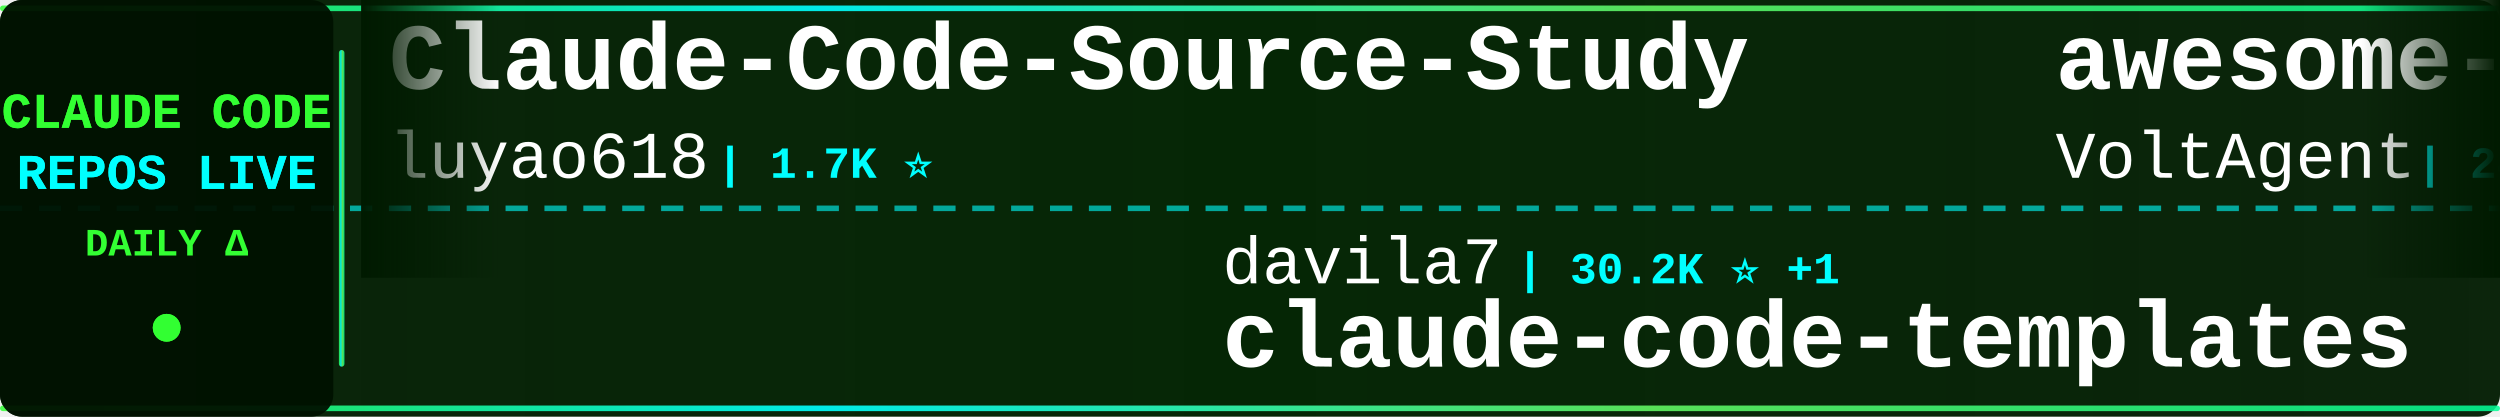
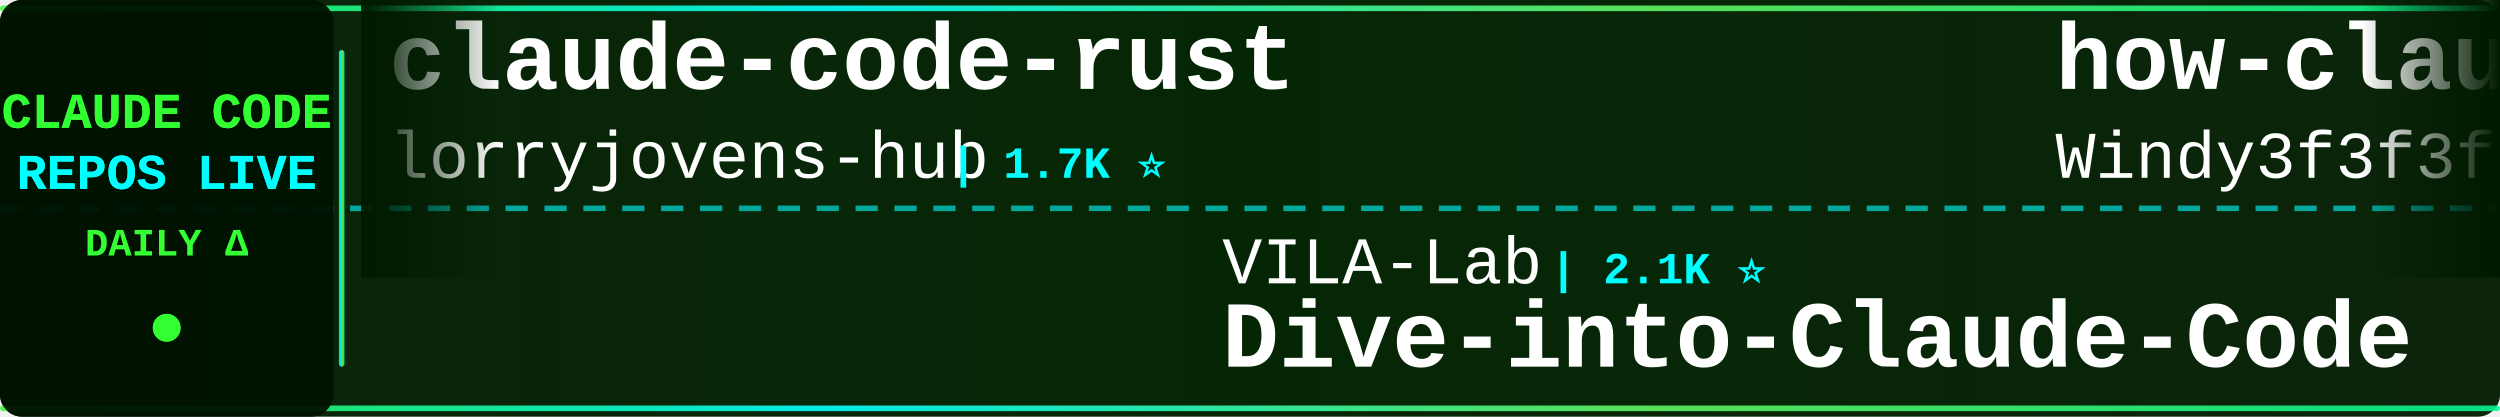
<svg xmlns="http://www.w3.org/2000/svg" width="900" height="150">
  <defs>
    <linearGradient id="tickerBg" x1="0%" y1="0%" x2="100%" y2="0%">
      <stop offset="0%" style="stop-color:#001a00;stop-opacity:0.95" />
      <stop offset="50%" style="stop-color:#002200;stop-opacity:0.98" />
      <stop offset="100%" style="stop-color:#001a00;stop-opacity:0.95" />
    </linearGradient>
    <linearGradient id="borderGrad" x1="0%" y1="0%" x2="100%" y2="0%">
      <stop offset="0%" style="stop-color:#33ff33;stop-opacity:0.85">
        <animate attributeName="stop-opacity" values="0.85;1;0.85" dur="2s" repeatCount="indefinite" />
      </stop>
      <stop offset="33%" style="stop-color:#00ffff;stop-opacity:0.9">
        <animate attributeName="stop-opacity" values="0.9;1;0.9" dur="2.2s" repeatCount="indefinite" />
      </stop>
      <stop offset="66%" style="stop-color:#66ff66;stop-opacity:0.85">
        <animate attributeName="stop-opacity" values="0.85;1;0.85" dur="1.8s" repeatCount="indefinite" />
      </stop>
      <stop offset="100%" style="stop-color:#00ff99;stop-opacity:0.85">
        <animate attributeName="stop-opacity" values="0.85;1;0.85" dur="2s" repeatCount="indefinite" />
      </stop>
    </linearGradient>
    <filter id="textGlow">
      <feGaussianBlur stdDeviation="0.1" result="coloredBlur" />
      <feMerge>
        <feMergeNode in="coloredBlur" />
        <feMergeNode in="SourceGraphic" />
      </feMerge>
    </filter>
    <filter id="metricGlow">
      <feGaussianBlur stdDeviation="0.2" result="coloredBlur" />
      <feMerge>
        <feMergeNode in="coloredBlur" />
        <feMergeNode in="SourceGraphic" />
      </feMerge>
    </filter>
    <linearGradient id="leftFade" x1="0%" y1="0%" x2="100%" y2="0%">
      <stop offset="0%" style="stop-color:#001a00;stop-opacity:1" />
      <stop offset="100%" style="stop-color:#001a00;stop-opacity:0" />
    </linearGradient>
    <linearGradient id="rightFade" x1="0%" y1="0%" x2="100%" y2="0%">
      <stop offset="0%" style="stop-color:#001a00;stop-opacity:0" />
      <stop offset="100%" style="stop-color:#001a00;stop-opacity:1" />
    </linearGradient>
  </defs>
  <rect width="900" height="150" fill="url(#tickerBg)" rx="8" />
  <rect x="0" y="2" width="900" height="2" fill="url(#borderGrad)" rx="1" />
  <rect x="0" y="146" width="900" height="2" fill="url(#borderGrad)" rx="1" />
  <line x1="0" y1="75" x2="900" y2="75" stroke="#00ffff" stroke-width="2" stroke-dasharray="8 6" opacity="0.6" />
  <rect x="0" y="0" width="120" height="150" fill="#001100" opacity="0.95" rx="8" />
  <text x="60" y="46" font-family="'Courier New', monospace" font-size="18" font-weight="bold" fill="#33ff33" text-anchor="middle" filter="url(#textGlow)">
    CLAUDE CODE
  </text>
  <text x="60" y="68" font-family="'Courier New', monospace" font-size="18" font-weight="bold" fill="#00ffff" text-anchor="middle" filter="url(#textGlow)">
    REPOS LIVE
  </text>
  <text x="60" y="92" font-family="'Courier New', monospace" font-size="14" font-weight="bold" fill="#33ff33" text-anchor="middle">
    DAILY Δ
  </text>
  <circle cx="60" cy="118" r="5" fill="#33ff33" filter="url(#metricGlow)">
    <animate attributeName="r" values="4;6;4" dur="1.5s" repeatCount="indefinite" />
    <animate attributeName="opacity" values="0.6;1;0.6" dur="1.5s" repeatCount="indefinite" />
  </circle>
  <rect x="122" y="18" width="2" height="114" fill="url(#borderGrad)" rx="1" />
  <clipPath id="tickerClip">
    <rect x="130" y="0" width="770" height="150" />
  </clipPath>
  <g clip-path="url(#tickerClip)">
    <g id="tickerItems">
      <animateTransform attributeName="transform" attributeType="XML" type="translate" from="0 0" to="-3000 0" dur="54s" repeatCount="indefinite" />
      <g transform="translate(0, 0)">
-         <text x="140" y="32" font-family="'Courier New', monospace" font-size="34" font-weight="bold" fill="#ffffff">Claude-Code-Source-Study</text>
-         <text x="140" y="64" font-family="'Courier New', monospace" font-size="24" font-weight="normal" fill="#ffffff" opacity="1.0">luyao618</text>
-         <text x="258" y="64" font-family="'Courier New', monospace" font-size="16" font-weight="bold" fill="#00ffff"> | 1.7K ⭐</text>
+         <text x="140" y="32" font-family="'Courier New', monospace" font-size="34" font-weight="bold" fill="#ffffff">claude-code-rust</text>
+         <text x="140" y="64" font-family="'Courier New', monospace" font-size="24" font-weight="normal" fill="#ffffff" opacity="1.0">lorryjovens-hub</text>
+         <text x="342" y="64" font-family="'Courier New', monospace" font-size="16" font-weight="bold" fill="#00ffff"> | 1.7K ⭐</text>
      </g>
      <g transform="translate(300, 0)">
-         <text x="140" y="102" font-family="'Courier New', monospace" font-size="24" font-weight="normal" fill="#ffffff" opacity="1.0">davila7</text>
-         <text x="246" y="102" font-family="'Courier New', monospace" font-size="16" font-weight="bold" fill="#00ffff"> | 30.2K ⭐ +1</text>
-         <text x="140" y="132" font-family="'Courier New', monospace" font-size="34" font-weight="bold" fill="#ffffff">claude-code-templates</text>
+         <text x="140" y="102" font-family="'Courier New', monospace" font-size="24" font-weight="normal" fill="#ffffff" opacity="1.0">VILA-Lab</text>
+         <text x="258" y="102" font-family="'Courier New', monospace" font-size="16" font-weight="bold" fill="#00ffff"> | 2.1K ⭐</text>
+         <text x="140" y="132" font-family="'Courier New', monospace" font-size="34" font-weight="bold" fill="#ffffff">Dive-into-Claude-Code</text>
      </g>
      <g transform="translate(600, 0)">
-         <text x="140" y="32" font-family="'Courier New', monospace" font-size="34" font-weight="bold" fill="#ffffff">awesome-claude-code-suba...</text>
-         <text x="140" y="64" font-family="'Courier New', monospace" font-size="24" font-weight="normal" fill="#ffffff" opacity="1.0">VoltAgent</text>
-         <text x="270" y="64" font-family="'Courier New', monospace" font-size="16" font-weight="bold" fill="#00ffff"> | 24.3K ⭐ +6</text>
+         <text x="140" y="32" font-family="'Courier New', monospace" font-size="34" font-weight="bold" fill="#ffffff">how-claude-code-works</text>
+         <text x="140" y="64" font-family="'Courier New', monospace" font-size="24" font-weight="normal" fill="#ffffff" opacity="1.0">Windy3f3f3f3f</text>
+         <text x="318" y="64" font-family="'Courier New', monospace" font-size="16" font-weight="bold" fill="#00ffff"> | 3.4K ⭐ +1</text>
      </g>
      <g transform="translate(900, 0)">
-         <text x="140" y="102" font-family="'Courier New', monospace" font-size="24" font-weight="normal" fill="#ffffff" opacity="1.0">ChinaSiro</text>
-         <text x="270" y="102" font-family="'Courier New', monospace" font-size="16" font-weight="bold" fill="#00ffff"> | 9.6K ⭐</text>
-         <text x="140" y="132" font-family="'Courier New', monospace" font-size="34" font-weight="bold" fill="#ffffff">claude-code-sourcemap</text>
+         <text x="140" y="102" font-family="'Courier New', monospace" font-size="24" font-weight="normal" fill="#ffffff" opacity="1.0">andrew-kramer-inno</text>
+         <text x="378" y="102" font-family="'Courier New', monospace" font-size="16" font-weight="bold" fill="#00ffff"> | 593 ⭐</text>
+         <text x="140" y="132" font-family="'Courier New', monospace" font-size="34" font-weight="bold" fill="#ffffff">claude-code-source-build</text>
      </g>
      <g transform="translate(1200, 0)">
-         <text x="140" y="32" font-family="'Courier New', monospace" font-size="34" font-weight="bold" fill="#ffffff">claude-code-best-practic...</text>
-         <text x="140" y="64" font-family="'Courier New', monospace" font-size="24" font-weight="normal" fill="#ffffff" opacity="1.0">shanraisshan</text>
-         <text x="306" y="64" font-family="'Courier New', monospace" font-size="16" font-weight="bold" fill="#00ffff"> | 64.5K ⭐ +3</text>
+         <text x="140" y="32" font-family="'Courier New', monospace" font-size="34" font-weight="bold" fill="#ffffff">claude-code-source-code-...</text>
+         <text x="140" y="64" font-family="'Courier New', monospace" font-size="24" font-weight="normal" fill="#ffffff" opacity="1.0">ghuntley</text>
+         <text x="258" y="64" font-family="'Courier New', monospace" font-size="16" font-weight="bold" fill="#00ffff"> | 989 ⭐</text>
      </g>
      <g transform="translate(1500, 0)">
-         <text x="140" y="102" font-family="'Courier New', monospace" font-size="24" font-weight="normal" fill="#ffffff" opacity="1.0">hangsman</text>
-         <text x="258" y="102" font-family="'Courier New', monospace" font-size="16" font-weight="bold" fill="#00ffff"> | 791 ⭐</text>
-         <text x="140" y="132" font-family="'Courier New', monospace" font-size="34" font-weight="bold" fill="#ffffff">claude-code-source</text>
+         <text x="140" y="102" font-family="'Courier New', monospace" font-size="24" font-weight="normal" fill="#ffffff" opacity="1.0">Chachamaru127</text>
+         <text x="318" y="102" font-family="'Courier New', monospace" font-size="16" font-weight="bold" fill="#00ffff"> | 3.1K ⭐</text>
+         <text x="140" y="132" font-family="'Courier New', monospace" font-size="34" font-weight="bold" fill="#ffffff">claude-code-harness</text>
      </g>
      <g transform="translate(1800, 0)">
-         <text x="140" y="32" font-family="'Courier New', monospace" font-size="34" font-weight="bold" fill="#ffffff">claude-code-cli</text>
-         <text x="140" y="64" font-family="'Courier New', monospace" font-size="24" font-weight="normal" fill="#ffffff" opacity="1.0">huangserva</text>
-         <text x="282" y="64" font-family="'Courier New', monospace" font-size="16" font-weight="bold" fill="#00ffff"> | 622 ⭐</text>
+         <text x="140" y="32" font-family="'Courier New', monospace" font-size="34" font-weight="bold" fill="#ffffff">claude-code-infrastructu...</text>
+         <text x="140" y="64" font-family="'Courier New', monospace" font-size="24" font-weight="normal" fill="#ffffff" opacity="1.0">diet103</text>
+         <text x="246" y="64" font-family="'Courier New', monospace" font-size="16" font-weight="bold" fill="#00ffff"> | 10.0K ⭐ +2</text>
      </g>
      <g transform="translate(2100, 0)">
-         <text x="140" y="102" font-family="'Courier New', monospace" font-size="24" font-weight="normal" fill="#ffffff" opacity="1.0">WorldFlowAI</text>
-         <text x="294" y="102" font-family="'Courier New', monospace" font-size="16" font-weight="bold" fill="#00ffff"> | 1.3K ⭐</text>
-         <text x="140" y="132" font-family="'Courier New', monospace" font-size="34" font-weight="bold" fill="#ffffff">everything-claude-code</text>
+         <text x="140" y="102" font-family="'Courier New', monospace" font-size="24" font-weight="normal" fill="#ffffff" opacity="1.0">SeemSeam</text>
+         <text x="258" y="102" font-family="'Courier New', monospace" font-size="16" font-weight="bold" fill="#00ffff"> | 3.4K ⭐ -1</text>
+         <text x="140" y="132" font-family="'Courier New', monospace" font-size="34" font-weight="bold" fill="#ffffff">claude_codex_bridge</text>
      </g>
      <g transform="translate(2400, 0)">
-         <text x="140" y="32" font-family="'Courier New', monospace" font-size="34" font-weight="bold" fill="#ffffff">claude-code-skills</text>
-         <text x="140" y="64" font-family="'Courier New', monospace" font-size="24" font-weight="normal" fill="#ffffff" opacity="1.0">daymade</text>
-         <text x="246" y="64" font-family="'Courier New', monospace" font-size="16" font-weight="bold" fill="#00ffff"> | 1.3K ⭐ +1</text>
+         <text x="140" y="32" font-family="'Courier New', monospace" font-size="34" font-weight="bold" fill="#ffffff">ClaudeCode</text>
+         <text x="140" y="64" font-family="'Courier New', monospace" font-size="24" font-weight="normal" fill="#ffffff" opacity="1.0">guanshan</text>
+         <text x="258" y="64" font-family="'Courier New', monospace" font-size="16" font-weight="bold" fill="#00ffff"> | 61 ⭐</text>
      </g>
      <g transform="translate(2700, 0)">
-         <text x="140" y="102" font-family="'Courier New', monospace" font-size="24" font-weight="normal" fill="#ffffff" opacity="1.0">xu-xiang</text>
-         <text x="258" y="102" font-family="'Courier New', monospace" font-size="16" font-weight="bold" fill="#00ffff"> | 1.9K ⭐ +1</text>
-         <text x="140" y="132" font-family="'Courier New', monospace" font-size="34" font-weight="bold" fill="#ffffff">everything-claude-code-z...</text>
+         <text x="140" y="102" font-family="'Courier New', monospace" font-size="24" font-weight="normal" fill="#ffffff" opacity="1.0">shareAI-lab</text>
+         <text x="294" y="102" font-family="'Courier New', monospace" font-size="16" font-weight="bold" fill="#00ffff"> | 74.3K ⭐ +9</text>
+         <text x="140" y="132" font-family="'Courier New', monospace" font-size="34" font-weight="bold" fill="#ffffff">learn-claude-code</text>
      </g>
      <g transform="translate(3000, 0)">
-         <text x="140" y="32" font-family="'Courier New', monospace" font-size="34" font-weight="bold" fill="#ffffff">Claude-Code-Source-Study</text>
-         <text x="140" y="64" font-family="'Courier New', monospace" font-size="24" font-weight="normal" fill="#ffffff" opacity="1.0">luyao618</text>
-         <text x="258" y="64" font-family="'Courier New', monospace" font-size="16" font-weight="bold" fill="#00ffff"> | 1.7K ⭐</text>
+         <text x="140" y="32" font-family="'Courier New', monospace" font-size="34" font-weight="bold" fill="#ffffff">claude-code-rust</text>
+         <text x="140" y="64" font-family="'Courier New', monospace" font-size="24" font-weight="normal" fill="#ffffff" opacity="1.0">lorryjovens-hub</text>
+         <text x="342" y="64" font-family="'Courier New', monospace" font-size="16" font-weight="bold" fill="#00ffff"> | 1.7K ⭐</text>
      </g>
      <g transform="translate(3300, 0)">
-         <text x="140" y="102" font-family="'Courier New', monospace" font-size="24" font-weight="normal" fill="#ffffff" opacity="1.0">davila7</text>
-         <text x="246" y="102" font-family="'Courier New', monospace" font-size="16" font-weight="bold" fill="#00ffff"> | 30.2K ⭐ +1</text>
-         <text x="140" y="132" font-family="'Courier New', monospace" font-size="34" font-weight="bold" fill="#ffffff">claude-code-templates</text>
+         <text x="140" y="102" font-family="'Courier New', monospace" font-size="24" font-weight="normal" fill="#ffffff" opacity="1.0">VILA-Lab</text>
+         <text x="258" y="102" font-family="'Courier New', monospace" font-size="16" font-weight="bold" fill="#00ffff"> | 2.1K ⭐</text>
+         <text x="140" y="132" font-family="'Courier New', monospace" font-size="34" font-weight="bold" fill="#ffffff">Dive-into-Claude-Code</text>
      </g>
      <g transform="translate(3600, 0)">
-         <text x="140" y="32" font-family="'Courier New', monospace" font-size="34" font-weight="bold" fill="#ffffff">awesome-claude-code-suba...</text>
-         <text x="140" y="64" font-family="'Courier New', monospace" font-size="24" font-weight="normal" fill="#ffffff" opacity="1.0">VoltAgent</text>
-         <text x="270" y="64" font-family="'Courier New', monospace" font-size="16" font-weight="bold" fill="#00ffff"> | 24.3K ⭐ +6</text>
+         <text x="140" y="32" font-family="'Courier New', monospace" font-size="34" font-weight="bold" fill="#ffffff">how-claude-code-works</text>
+         <text x="140" y="64" font-family="'Courier New', monospace" font-size="24" font-weight="normal" fill="#ffffff" opacity="1.0">Windy3f3f3f3f</text>
+         <text x="318" y="64" font-family="'Courier New', monospace" font-size="16" font-weight="bold" fill="#00ffff"> | 3.4K ⭐ +1</text>
      </g>
      <g transform="translate(3900, 0)">
-         <text x="140" y="102" font-family="'Courier New', monospace" font-size="24" font-weight="normal" fill="#ffffff" opacity="1.0">ChinaSiro</text>
-         <text x="270" y="102" font-family="'Courier New', monospace" font-size="16" font-weight="bold" fill="#00ffff"> | 9.6K ⭐</text>
-         <text x="140" y="132" font-family="'Courier New', monospace" font-size="34" font-weight="bold" fill="#ffffff">claude-code-sourcemap</text>
+         <text x="140" y="102" font-family="'Courier New', monospace" font-size="24" font-weight="normal" fill="#ffffff" opacity="1.0">andrew-kramer-inno</text>
+         <text x="378" y="102" font-family="'Courier New', monospace" font-size="16" font-weight="bold" fill="#00ffff"> | 593 ⭐</text>
+         <text x="140" y="132" font-family="'Courier New', monospace" font-size="34" font-weight="bold" fill="#ffffff">claude-code-source-build</text>
      </g>
    </g>
  </g>
  <rect x="130" y="0" width="50" height="100" fill="url(#leftFade)" />
  <rect x="850" y="0" width="50" height="100" fill="url(#rightFade)" />
</svg>
